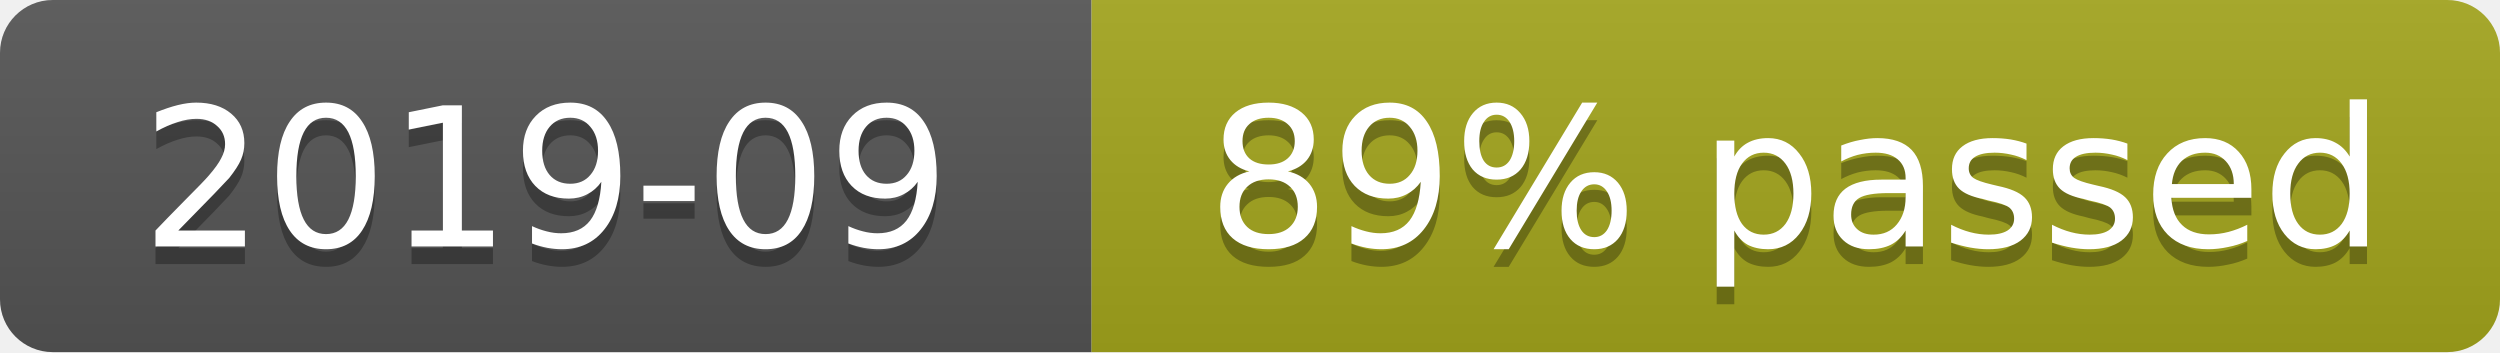
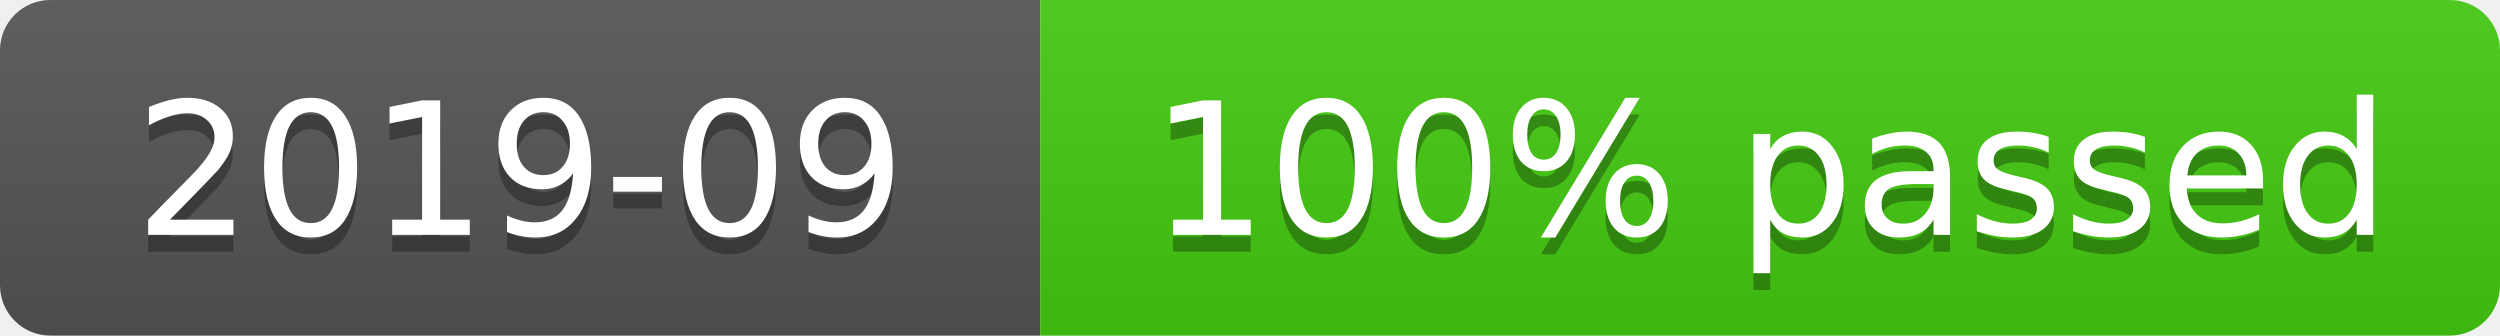
- <svg xmlns="http://www.w3.org/2000/svg" width="142" height="20" role="img" aria-label="2019-09: 375/417 cases (89%)">
+ <svg xmlns="http://www.w3.org/2000/svg" width="149" height="20" role="img" aria-label="2019-09: 417/417 cases (100%)">
  <linearGradient id="s" x2="0" y2="100%">
    <stop offset="0" stop-color="#bbb" stop-opacity=".1" />
    <stop offset="1" stop-opacity=".1" />
  </linearGradient>
  <clipPath id="r">
-     <rect width="142" height="20" rx="3" fill="#fff" />
+     <rect width="149" height="20" rx="3" fill="#fff" />
  </clipPath>
  <g clip-path="url(#r)">
    <rect width="62" height="20" fill="#555" />
-     <rect x="62" width="80" height="20" fill="#a4a61d" />
-     <rect width="142" height="20" fill="url(#s)" />
+     <rect x="62" width="87" height="20" fill="#4c1" />
+     <rect width="149" height="20" fill="url(#s)" />
  </g>
  <g fill="#fff" text-anchor="middle" font-family="Verdana,Geneva,DejaVu Sans,sans-serif" font-size="11">
    <text x="31" y="15" fill="#010101" fill-opacity=".3">2019-09</text>
    <text x="31" y="14">2019-09</text>
-     <text x="102" y="15" fill="#010101" fill-opacity=".3">89% passed</text>
-     <text x="102" y="14">89% passed</text>
+     <text x="105.5" y="15" fill="#010101" fill-opacity=".3">100% passed</text>
+     <text x="105.5" y="14">100% passed</text>
  </g>
</svg>
